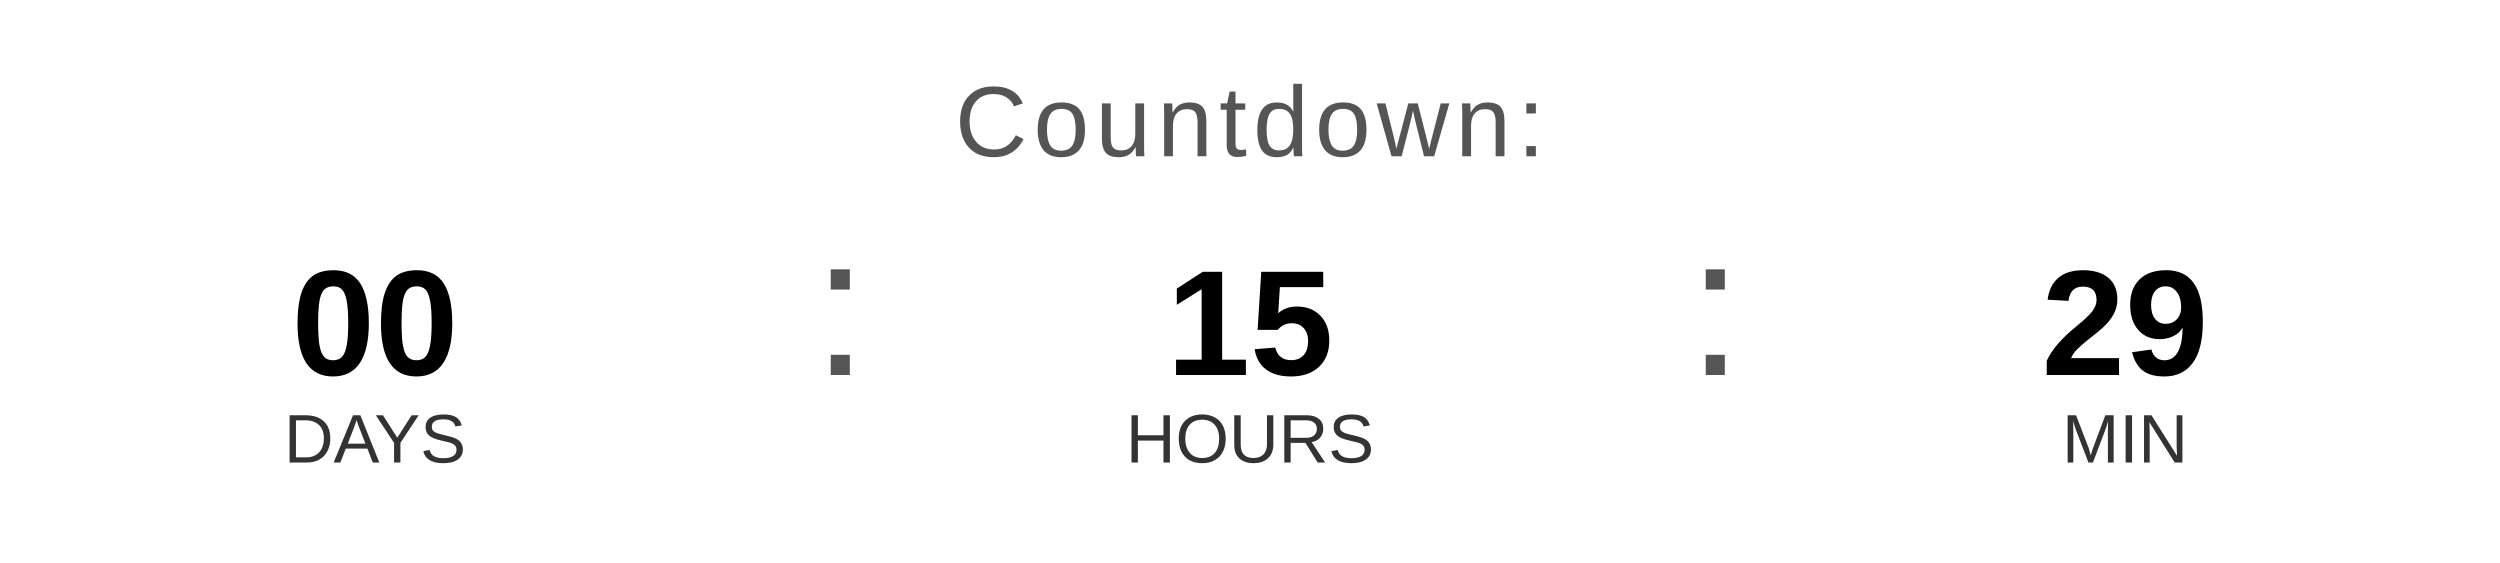
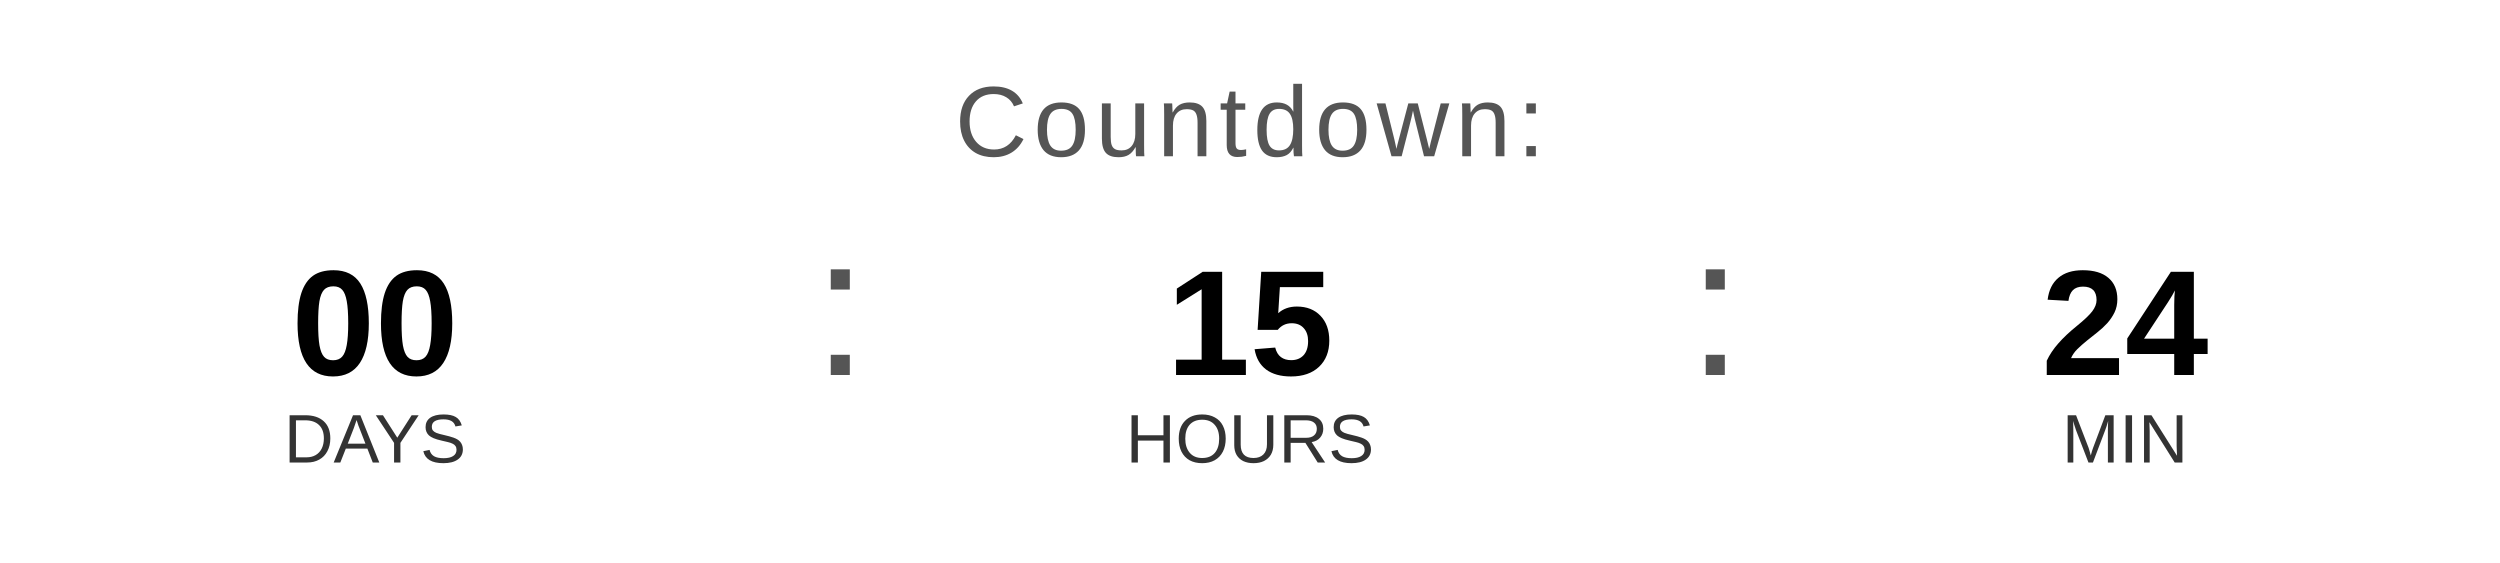
<svg xmlns="http://www.w3.org/2000/svg" width="400" height="90" viewBox="0 0 400 90">
  <text x="200" y="25" font-family="Arial, Helvetica, sans-serif" font-size="16" fill="#555555" text-anchor="middle" letter-spacing="1">
    Countdown:
  </text>
  <text x="60" y="60" font-family="Arial, Helvetica, sans-serif" font-size="24" font-weight="bold" fill="#000000" text-anchor="middle">00</text>
  <text x="60" y="74" font-family="Arial, Helvetica, sans-serif" font-size="11" fill="#333333" text-anchor="middle">DAYS</text>
  <text x="130" y="60" font-family="Arial, sans-serif" font-size="32" fill="#555555">:</text>
  <text x="200" y="60" font-family="Arial, Helvetica, sans-serif" font-size="24" font-weight="bold" fill="#000000" text-anchor="middle">15</text>
  <text x="200" y="74" font-family="Arial, Helvetica, sans-serif" font-size="11" fill="#333333" text-anchor="middle">HOURS</text>
  <text x="270" y="60" font-family="Arial, sans-serif" font-size="32" fill="#555555">:</text>
-   <text x="340" y="60" font-family="Arial, Helvetica, sans-serif" font-size="24" font-weight="bold" fill="#000000" text-anchor="middle">29</text>
+   <text x="340" y="60" font-family="Arial, Helvetica, sans-serif" font-size="24" font-weight="bold" fill="#000000" text-anchor="middle">24</text>
  <text x="340" y="74" font-family="Arial, Helvetica, sans-serif" font-size="11" fill="#333333" text-anchor="middle">MIN</text>
</svg>
